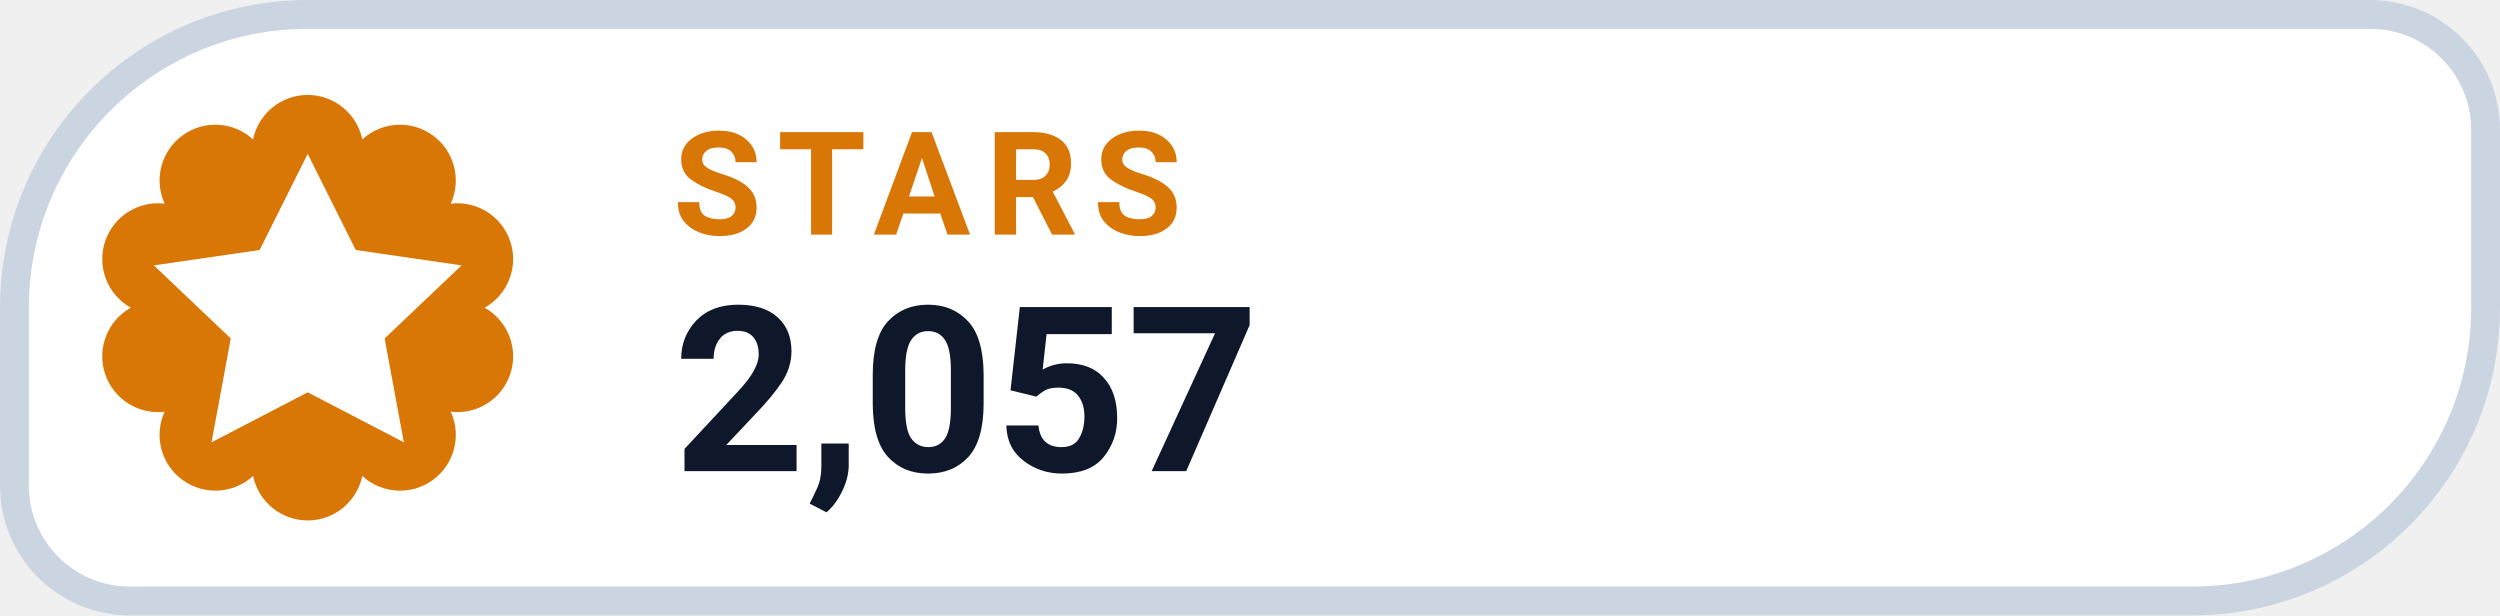
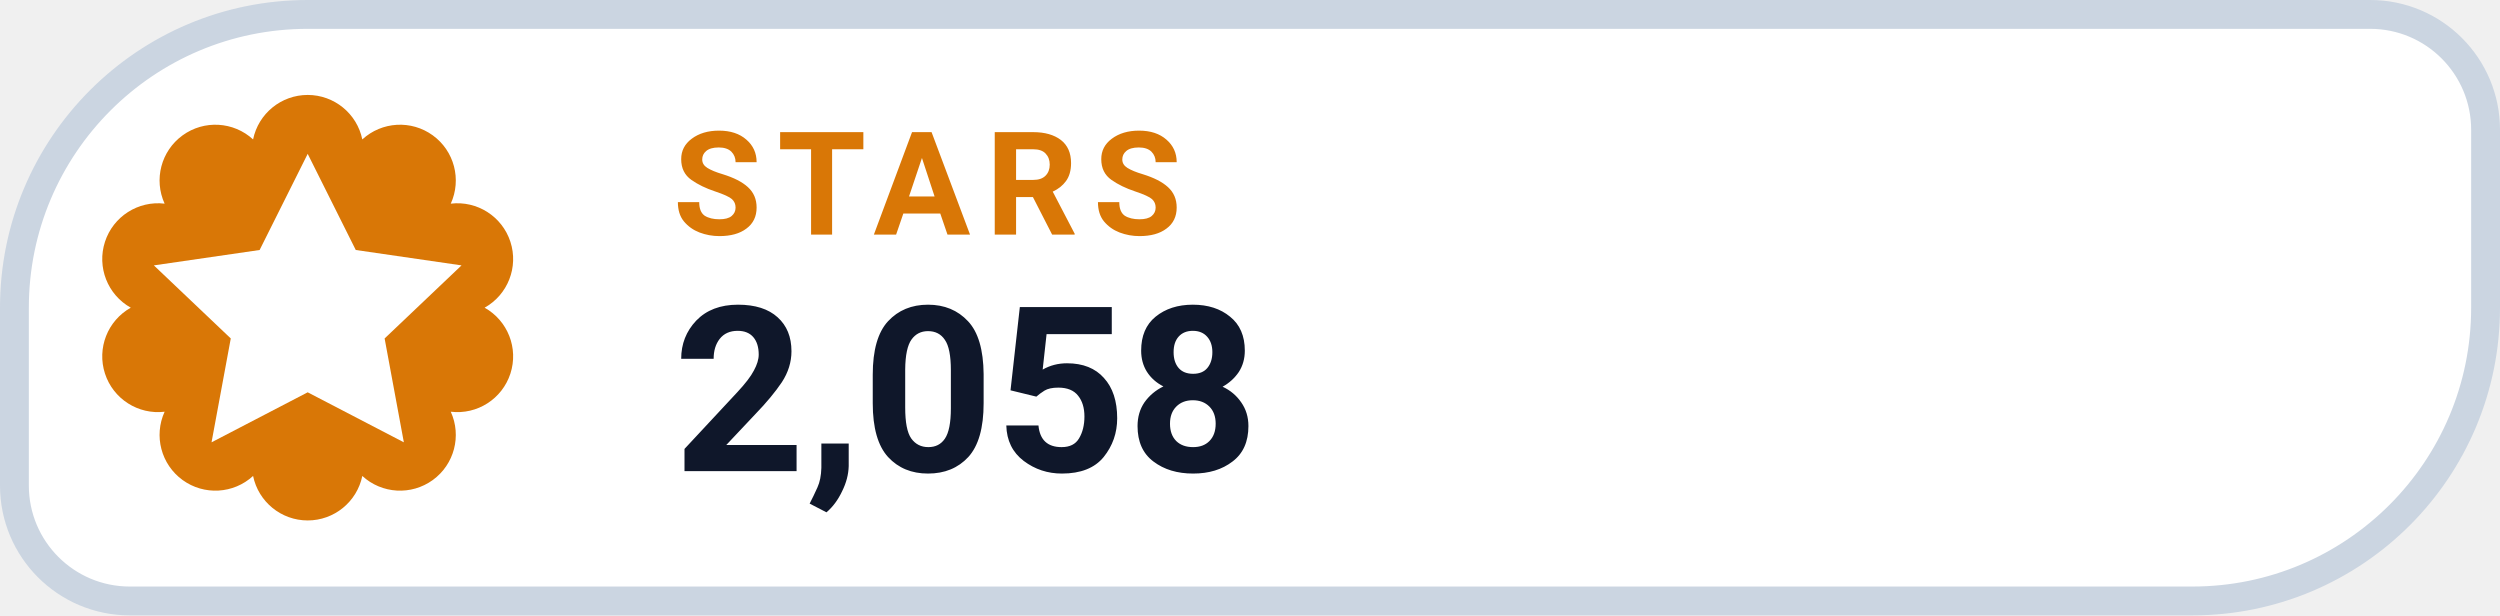
- <svg xmlns="http://www.w3.org/2000/svg" width="130" height="32" viewBox="0 0 130 32" role="img" aria-label="STARS 2,057">
+ <svg xmlns="http://www.w3.org/2000/svg" width="130" height="32" viewBox="0 0 130 32" role="img" aria-label="STARS 2,058">
  <path d="M 16.00 0.75 H 123.25 A 6.00 6.00 0 0 1 129.25 6.75 V 16.00 A 15.25 15.25 0 0 1 114.00 31.25 H 6.75 A 6.00 6.00 0 0 1 0.75 25.25 V 16.00 A 15.25 15.25 0 0 1 16.00 0.75 Z" fill="#FFFFFF" stroke="#CBD5E1" stroke-width="1.5" />
  <path d="M 13.16 7.25 A 2.90 2.90 0 0 1 18.84 7.25 A 2.90 2.90 0 0 1 23.44 10.59 A 2.90 2.90 0 0 1 25.20 16.00 A 2.90 2.90 0 0 1 23.44 21.41 A 2.90 2.90 0 0 1 18.84 24.75 A 2.90 2.90 0 0 1 13.16 24.75 A 2.90 2.90 0 0 1 8.56 21.41 A 2.90 2.90 0 0 1 6.80 16.00 A 2.90 2.90 0 0 1 8.56 10.59 A 2.90 2.90 0 0 1 13.16 7.25 Z" fill="#D97706" />
  <g transform="translate(16 16)" style="color:#FFFFFF;">
    <path d="M0 -8 l2.5 5 5.5 .8 -4 3.8 1 5.4 -5 -2.6 -5 2.6 1 -5.4 -4 -3.8 5.5 -.8 Z" fill="currentColor" />
  </g>
  <text x="35" y="12.2" fill="#D97706" font-family="-apple-system,BlinkMacSystemFont,'Segoe UI',Roboto,Helvetica,Arial,sans-serif" font-size="7.5" font-weight="700" letter-spacing=".8">STARS</text>
-   <text x="35" y="24.5" fill="#0F172A" font-family="-apple-system,BlinkMacSystemFont,'Segoe UI',Roboto,Helvetica,Arial,sans-serif" font-size="12" font-weight="750">2,057</text>
+   <text x="35" y="24.5" fill="#0F172A" font-family="-apple-system,BlinkMacSystemFont,'Segoe UI',Roboto,Helvetica,Arial,sans-serif" font-size="12" font-weight="750">2,058</text>
</svg>
